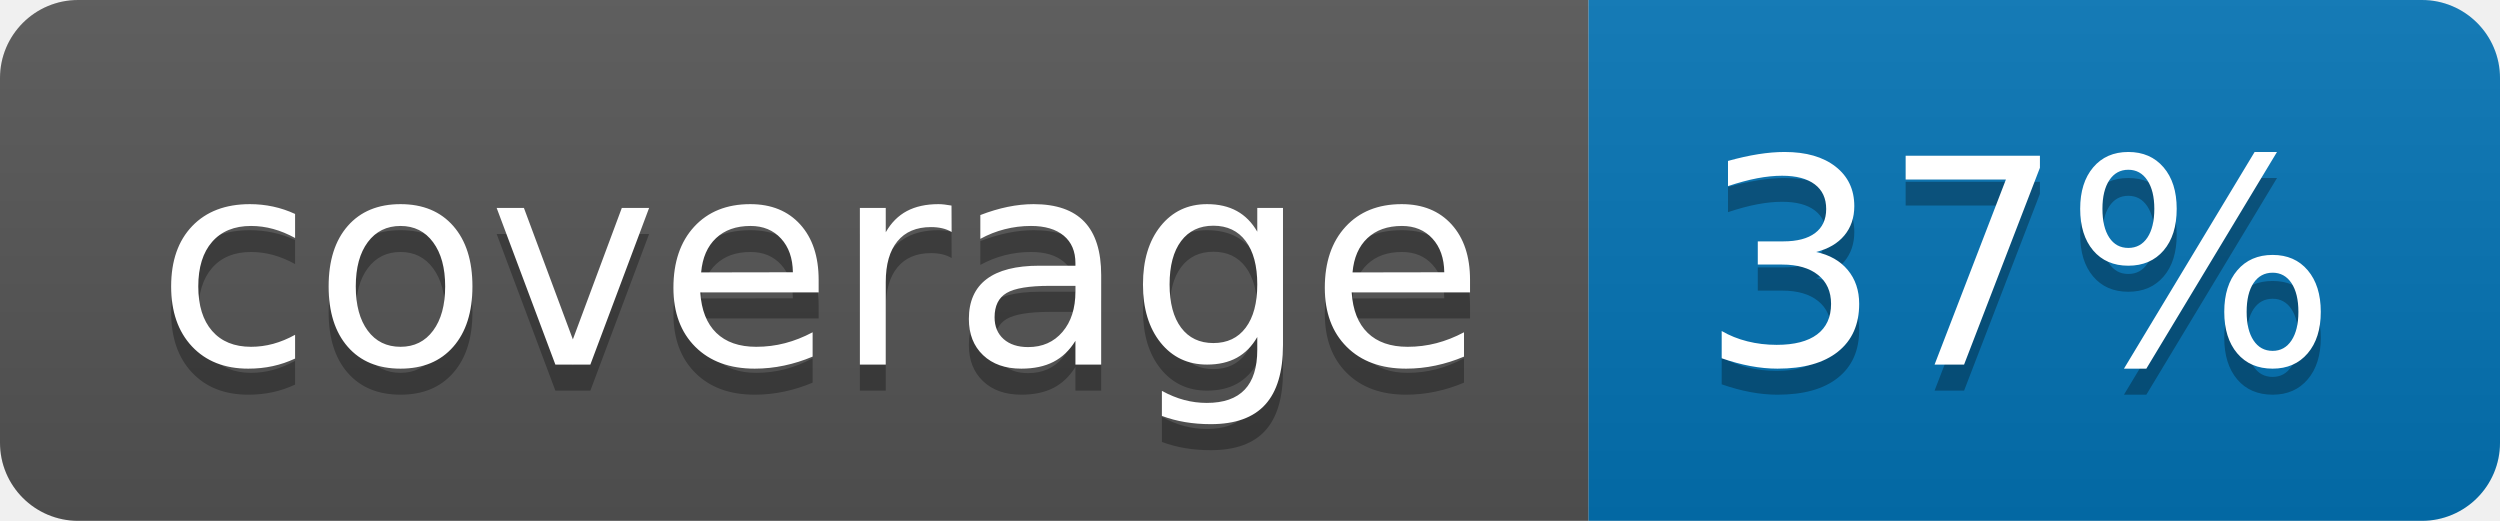
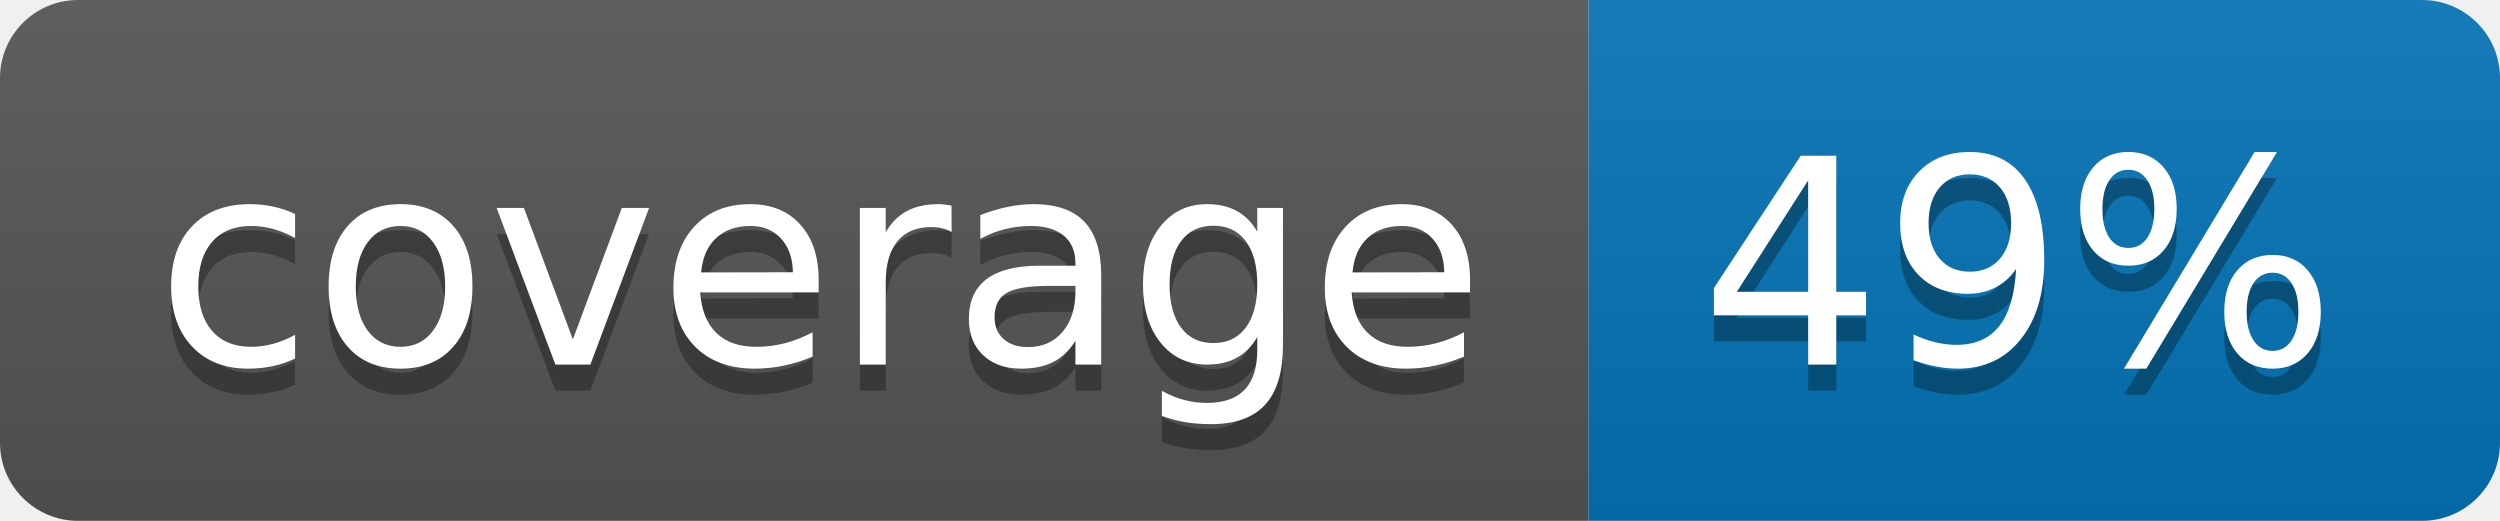
<svg xmlns="http://www.w3.org/2000/svg" width="96" height="20">
  <linearGradient id="b" x2="0" y2="100%">
    <stop offset="0" stop-color="#bbb" stop-opacity=".1" />
    <stop offset="1" stop-opacity=".1" />
  </linearGradient>
  <clipPath id="a">
    <rect width="96" height="20" rx="3" fill="#fff" />
  </clipPath>
  <g clip-path="url(#a)">
    <path fill="#555" d="M0 0h61v20H0z" />
    <path fill="#0374B5" d="M61 0h35v20H61z" />
    <path fill="url(#b)" d="M0 0h96v20H0z" />
  </g>
  <g fill="#fff" text-anchor="middle" font-family="DejaVu Sans,Verdana,Geneva,sans-serif" font-size="110">
    <text x="315" y="150" fill="#010101" fill-opacity=".3" transform="scale(.1)" textLength="510">coverage</text>
    <text x="315" y="140" transform="scale(.1)" textLength="510">coverage</text>
-     <text x="775" y="150" fill="#010101" fill-opacity=".3" transform="scale(.1)" textLength="250">37%</text>
-     <text x="775" y="140" transform="scale(.1)" textLength="250">37%</text>
+     <text x="775" y="150" fill="#010101" fill-opacity=".3" transform="scale(.1)" textLength="250">49%</text>
+     <text x="775" y="140" transform="scale(.1)" textLength="250">49%</text>
  </g>
</svg>
